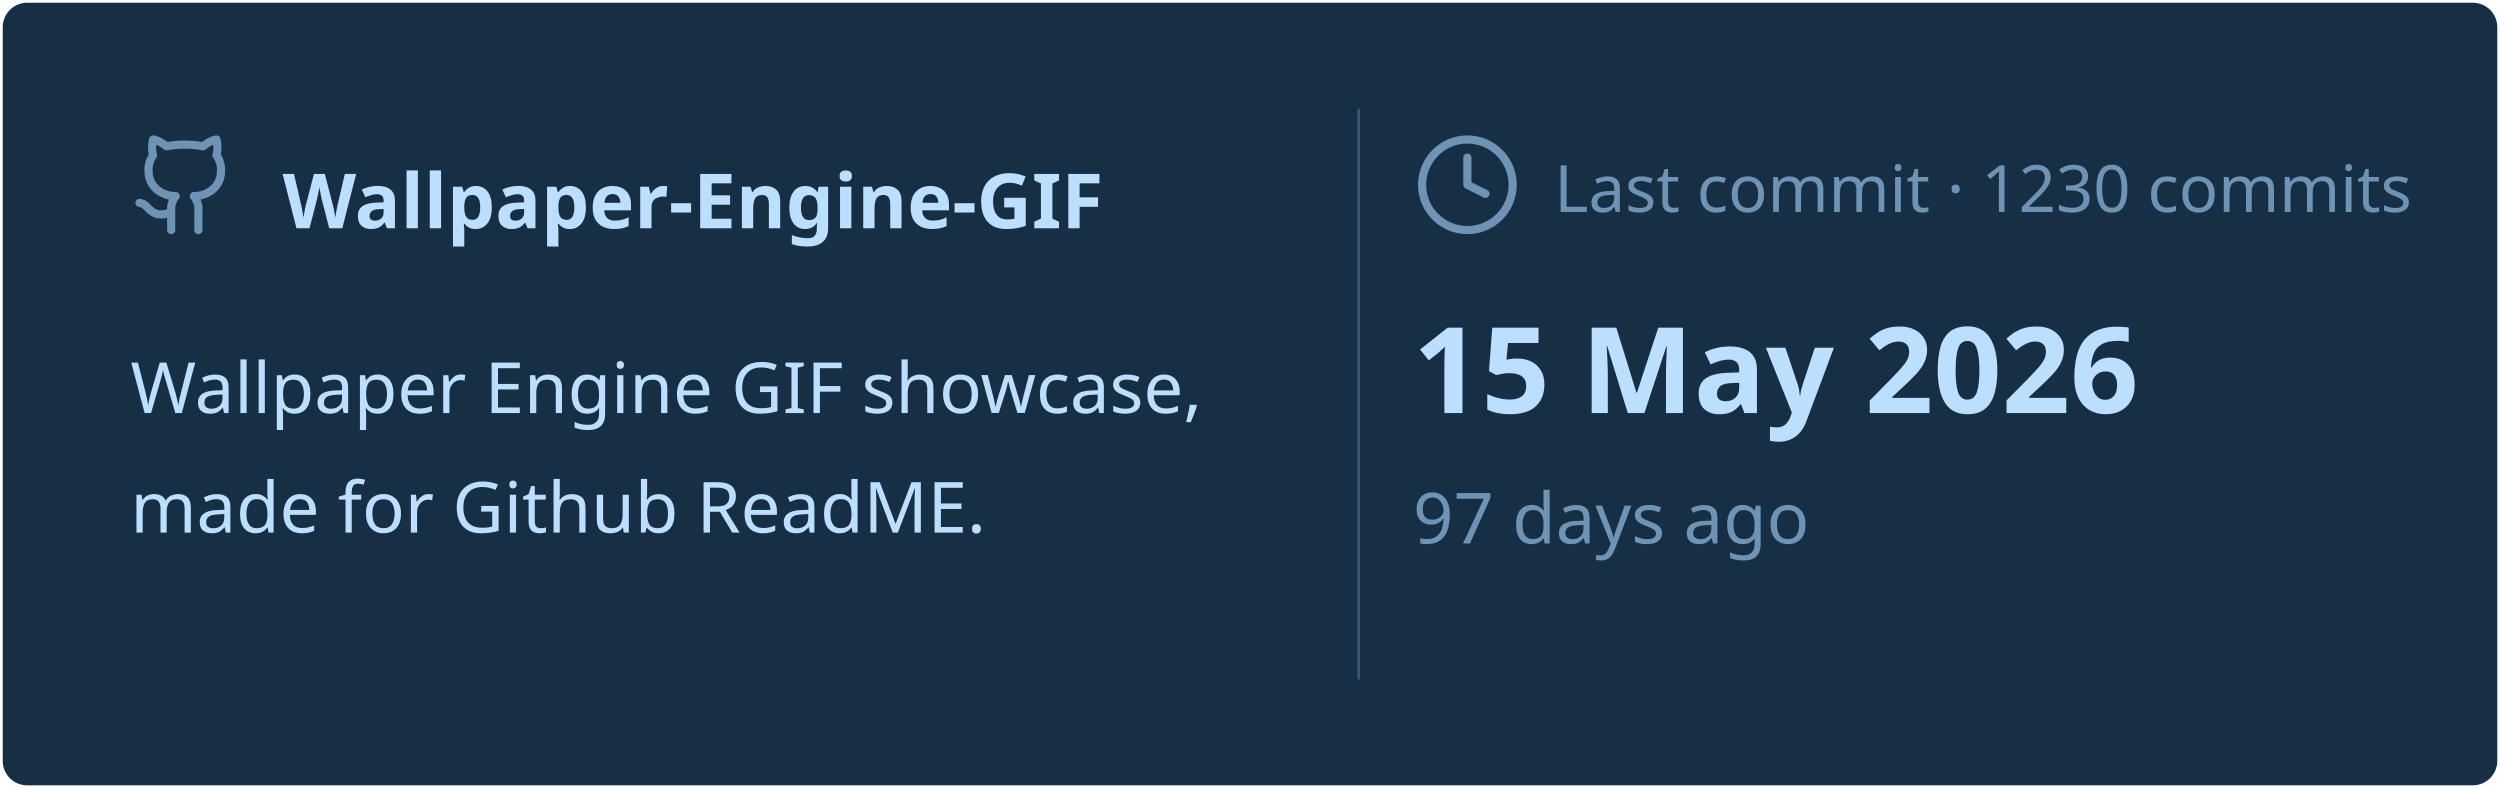
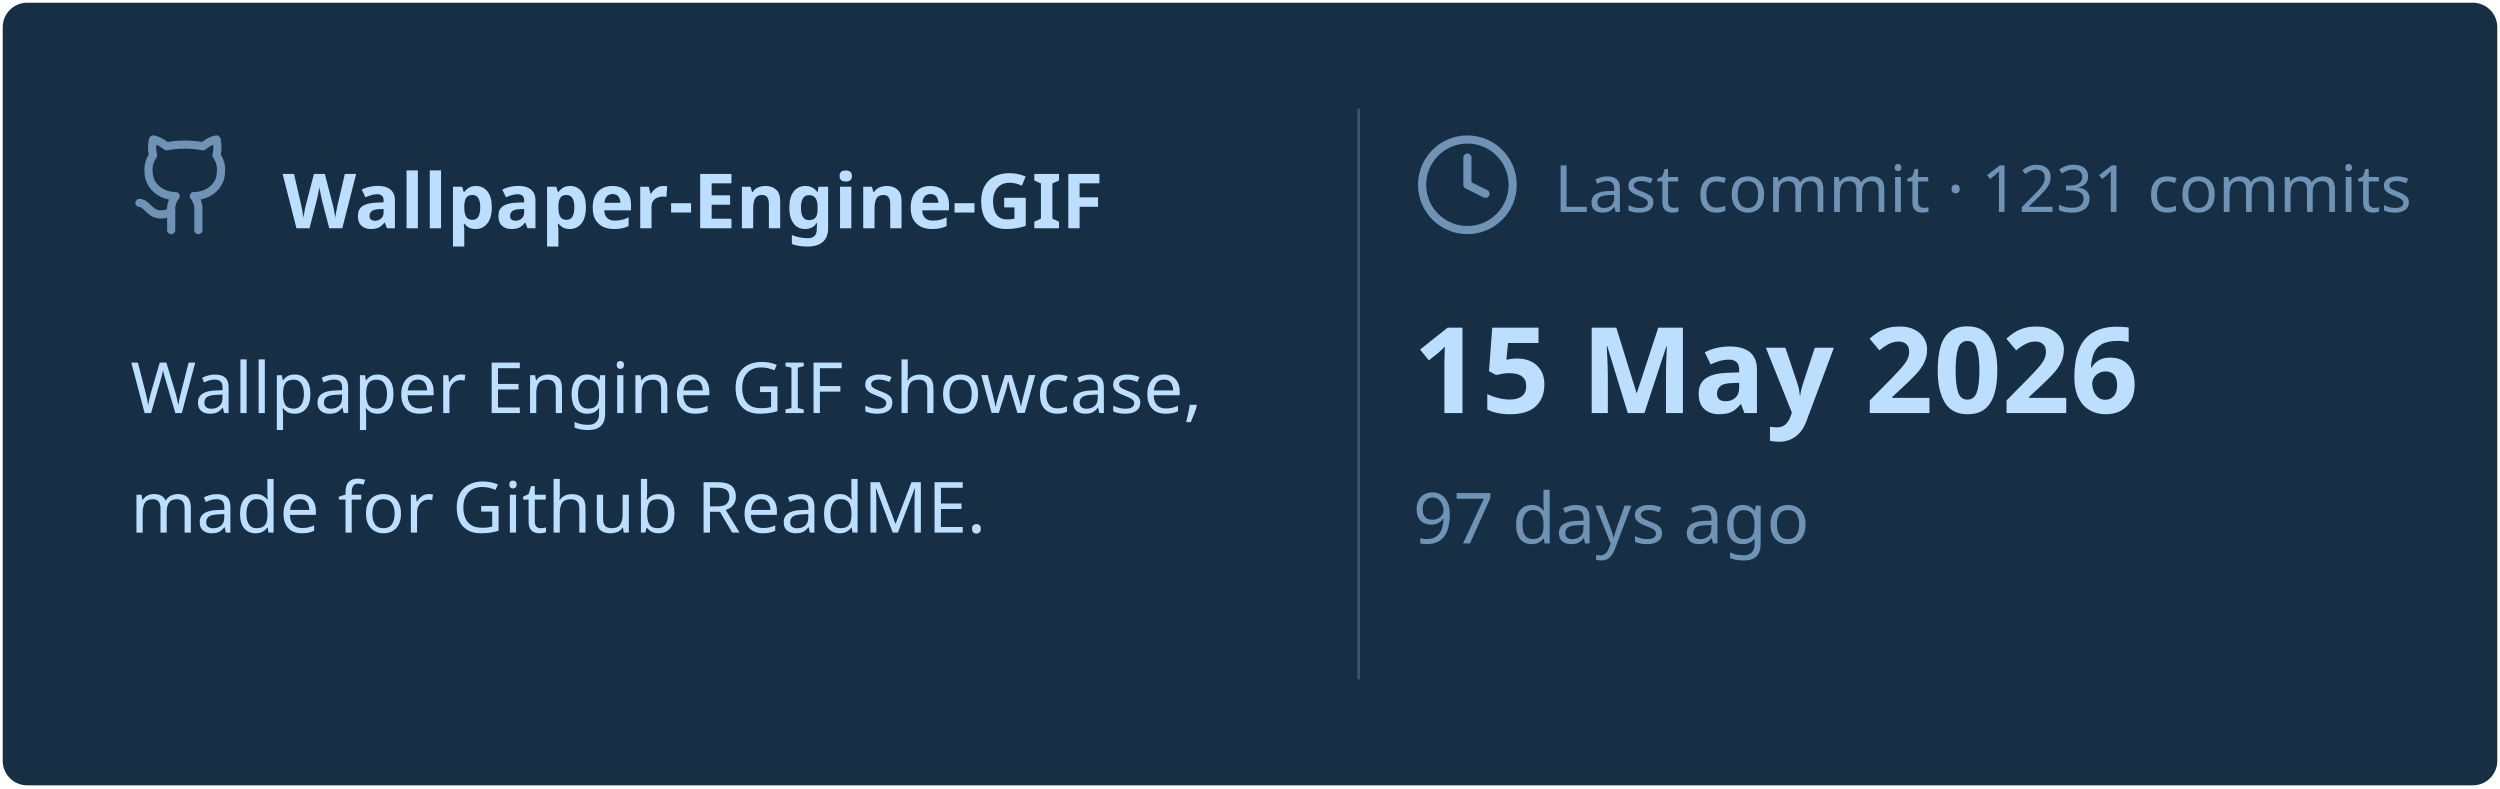
<svg xmlns="http://www.w3.org/2000/svg" viewBox="0 0 460 145" width="460px" height="145px">
  <rect stroke="#000000" stroke-opacity="0" fill="#172F45" rx="4.5" x="0.5" y="0.5" width="459" height="144" />
  <g transform="translate(24, 42)">
    <svg x="0" y="-18" width="20" height="20" viewBox="0 0 24 24" fill="none" stroke="#6E93B5" stroke-width="1.8" stroke-linecap="round" stroke-linejoin="round">
      <path d="M15 22v-4a4.8 4.8 0 0 0-1-3.5c3 0 6-2 6-5.5.08-1.25-.27-2.48-1-3.5.28-1.15.28-2.35 0-3.5 0 0-1 0-3 1.5-2.64-.5-5.36-.5-8 0C6 2 5 2 5 2c-.3 1.15-.3 2.35 0 3.5A5.403 5.403 0 0 0 4 9c0 3.5 3 5.5 6 5.5-.39.49-.68 1.05-.85 1.65-.17.6-.22 1.23-.15 1.85v4" />
      <path d="M9 18c-4.51 2-5-2-7-2" />
    </svg>
    <text x="28" y="0" font-family="&quot;Segoe UI&quot;, Ubuntu, sans-serif" font-size="14" font-weight="700" fill="#BDDFFF">Wallpaper-Engine-GIF</text>
  </g>
  <text x="24" y="76" font-family="&quot;Segoe UI&quot;, Ubuntu, sans-serif" font-size="13" font-weight="400" fill="#BDDFFF">Wallpaper Engine GIF showcase,</text>
  <text x="24" y="98" font-family="&quot;Segoe UI&quot;, Ubuntu, sans-serif" font-size="13" font-weight="400" fill="#BDDFFF">made for Github ReadME.</text>
  <line x1="250" y1="20" x2="250" y2="125" stroke="#6E93B5" stroke-width="0.5" stroke-opacity="0.4" />
  <svg x="260" y="24" width="20" height="20" viewBox="0 0 24 24" fill="none" stroke="#6E93B5" stroke-width="1.8" stroke-linecap="round" stroke-linejoin="round">
    <circle cx="12" cy="12" r="10" />
    <polyline points="12 6 12 12 16 14" />
  </svg>
-   <text x="286" y="39" font-family="&quot;Segoe UI&quot;, Ubuntu, sans-serif" font-size="12" font-weight="400" fill="#6E93B5">Last commit · 1230 commits</text>
+   <text x="286" y="39" font-family="&quot;Segoe UI&quot;, Ubuntu, sans-serif" font-size="12" font-weight="400" fill="#6E93B5">Last commit · 1231 commits</text>
  <text x="260" y="76" font-family="&quot;Segoe UI&quot;, Ubuntu, sans-serif" font-size="22" font-weight="700" fill="#BDDFFF">15 May 2026</text>
  <text x="260" y="100" font-family="&quot;Segoe UI&quot;, Ubuntu, sans-serif" font-size="13" font-weight="400" fill="#6E93B5">97 days ago</text>
</svg>
